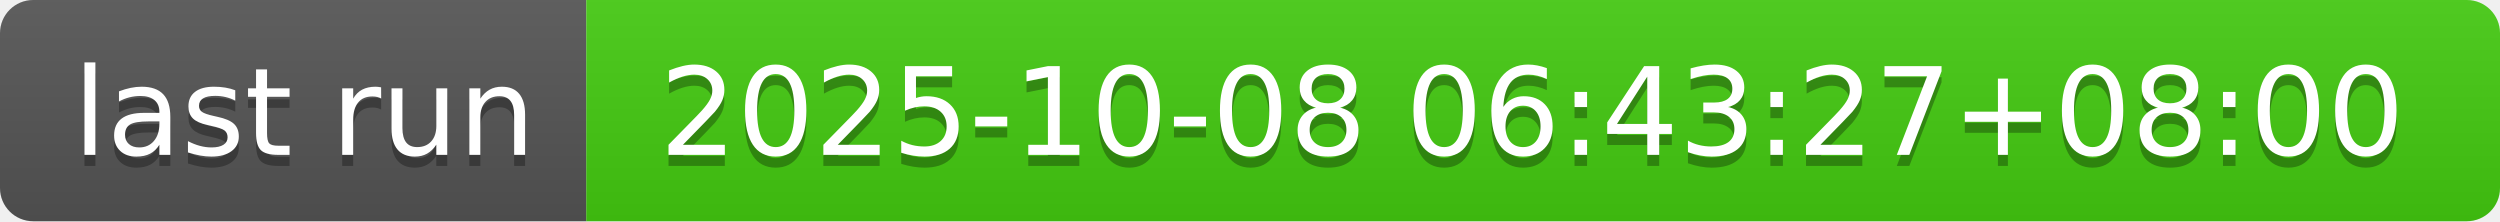
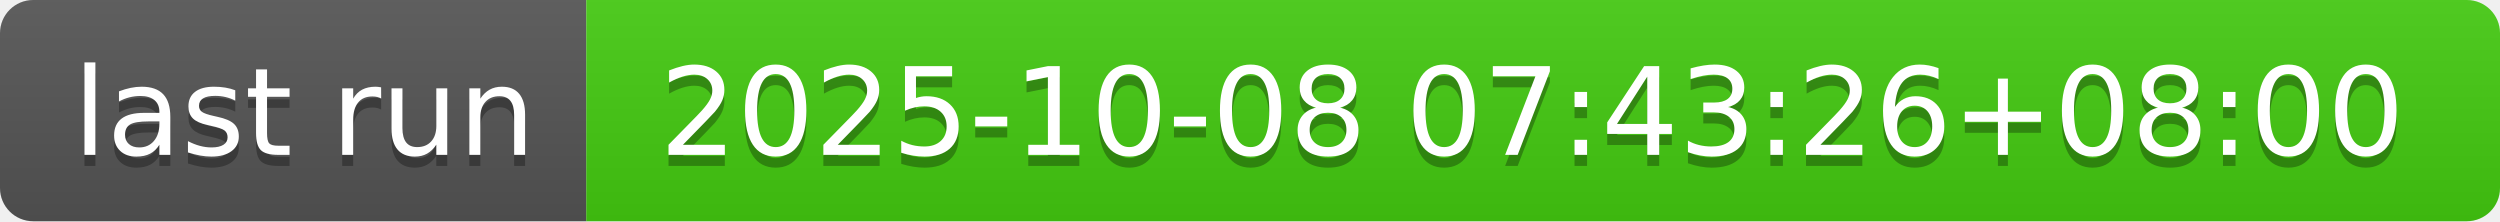
- <svg xmlns="http://www.w3.org/2000/svg" width="226" height="20" role="img" aria-label="last run: 2025-10-08 06:43:27+08:00">
+ <svg xmlns="http://www.w3.org/2000/svg" width="226" height="20" role="img" aria-label="last run: 2025-10-08 07:43:26+08:00">
  <linearGradient id="s" x2="0" y2="100%">
    <stop offset="0" stop-color="#bbb" stop-opacity=".1" />
    <stop offset="1" stop-opacity=".1" />
  </linearGradient>
  <clipPath id="r">
    <rect width="226" height="20" rx="3" fill="#fff" />
  </clipPath>
  <g clip-path="url(#r)">
    <rect width="53" height="20" fill="#555" />
    <rect x="53" width="173" height="20" fill="#4c1" />
    <rect width="226" height="20" fill="url(#s)" />
  </g>
  <g fill="#fff" text-anchor="middle" font-family="Verdana,Geneva,DejaVu Sans,sans-serif" text-rendering="geometricPrecision" font-size="110">
    <text aria-hidden="true" x="275" y="150" fill="#010101" fill-opacity=".3" transform="scale(.1)" textLength="430">last run</text>
    <text x="275" y="140" transform="scale(.1)" fill="#fff" textLength="430">last run</text>
-     <text aria-hidden="true" x="1385" y="150" fill="#010101" fill-opacity=".3" transform="scale(.1)" textLength="1630">2025-10-08 06:43:27+08:00</text>
-     <text x="1385" y="140" transform="scale(.1)" fill="#fff" textLength="1630">2025-10-08 06:43:27+08:00</text>
+     <text aria-hidden="true" x="1385" y="150" fill="#010101" fill-opacity=".3" transform="scale(.1)" textLength="1630">2025-10-08 07:43:26+08:00</text>
+     <text x="1385" y="140" transform="scale(.1)" fill="#fff" textLength="1630">2025-10-08 07:43:26+08:00</text>
  </g>
</svg>
